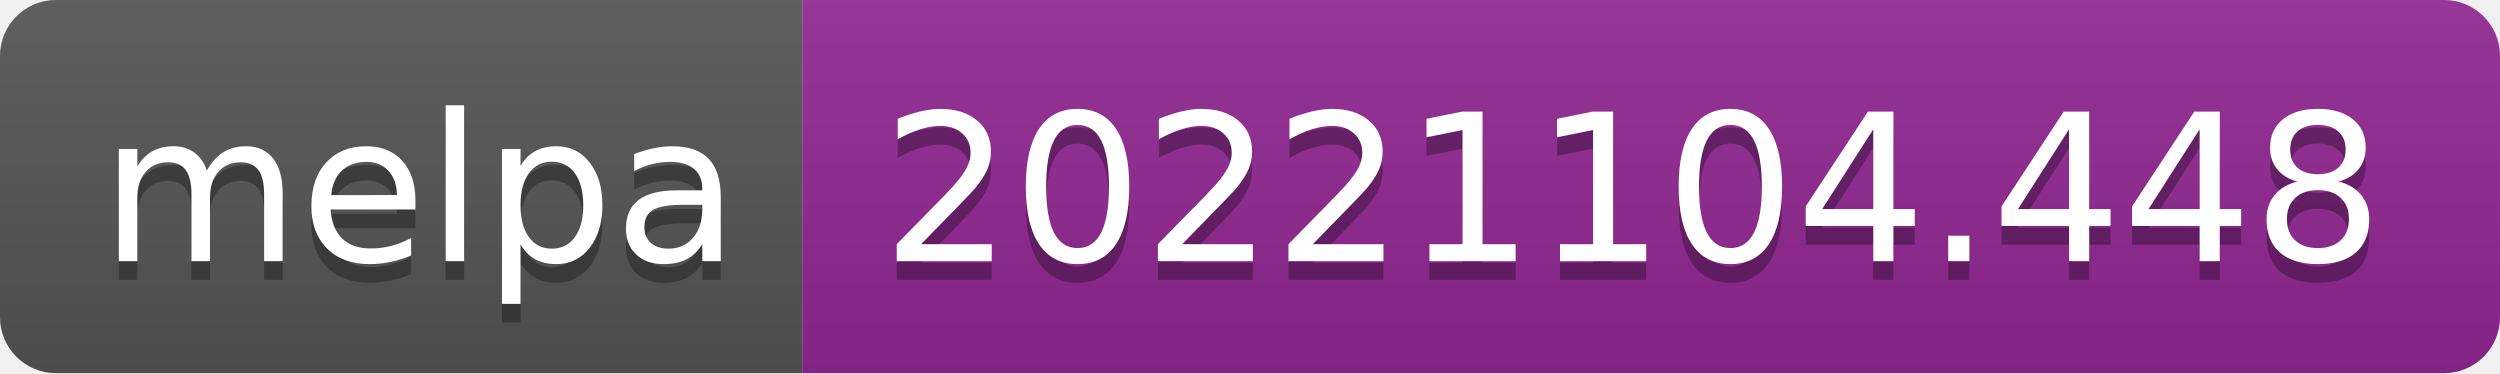
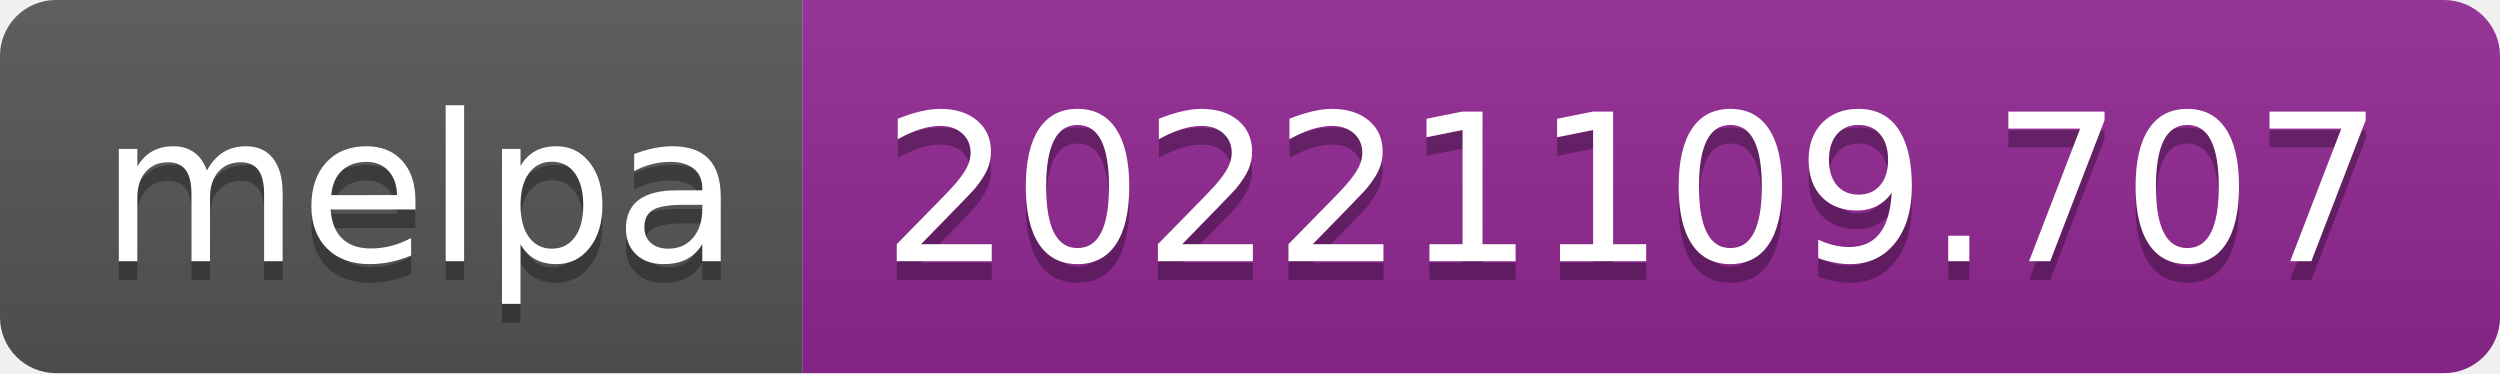
- <svg xmlns="http://www.w3.org/2000/svg" width="134" height="20" role="img" aria-label="melpa: 20221104.448">
+ <svg xmlns="http://www.w3.org/2000/svg" width="134" height="20" role="img" aria-label="melpa: 20221109.707">
  <linearGradient id="s" x2="0" y2="100%">
    <stop offset="0" stop-color="#bbb" stop-opacity=".1" />
    <stop offset="1" stop-opacity=".1" />
  </linearGradient>
  <clipPath id="r">
    <rect width="134" height="20" rx="3" fill="#fff" />
  </clipPath>
  <g clip-path="url(#r)">
    <rect width="43" height="20" fill="#555" />
    <rect x="43" width="91" height="20" fill="#922793" />
    <rect width="134" height="20" fill="url(#s)" />
  </g>
  <g fill="#fff" text-anchor="middle" font-family="Verdana,Geneva,DejaVu Sans,sans-serif" text-rendering="geometricPrecision" font-size="110">
    <text aria-hidden="true" x="225" y="150" fill="#010101" fill-opacity=".3" transform="scale(.1)" textLength="330">melpa</text>
    <text x="225" y="140" transform="scale(.1)" fill="#fff" textLength="330">melpa</text>
-     <text aria-hidden="true" x="875" y="150" fill="#010101" fill-opacity=".3" transform="scale(.1)" textLength="810">20221104.448</text>
-     <text x="875" y="140" transform="scale(.1)" fill="#fff" textLength="810">20221104.448</text>
+     <text aria-hidden="true" x="875" y="150" fill="#010101" fill-opacity=".3" transform="scale(.1)" textLength="810">20221109.707</text>
+     <text x="875" y="140" transform="scale(.1)" fill="#fff" textLength="810">20221109.707</text>
  </g>
</svg>
